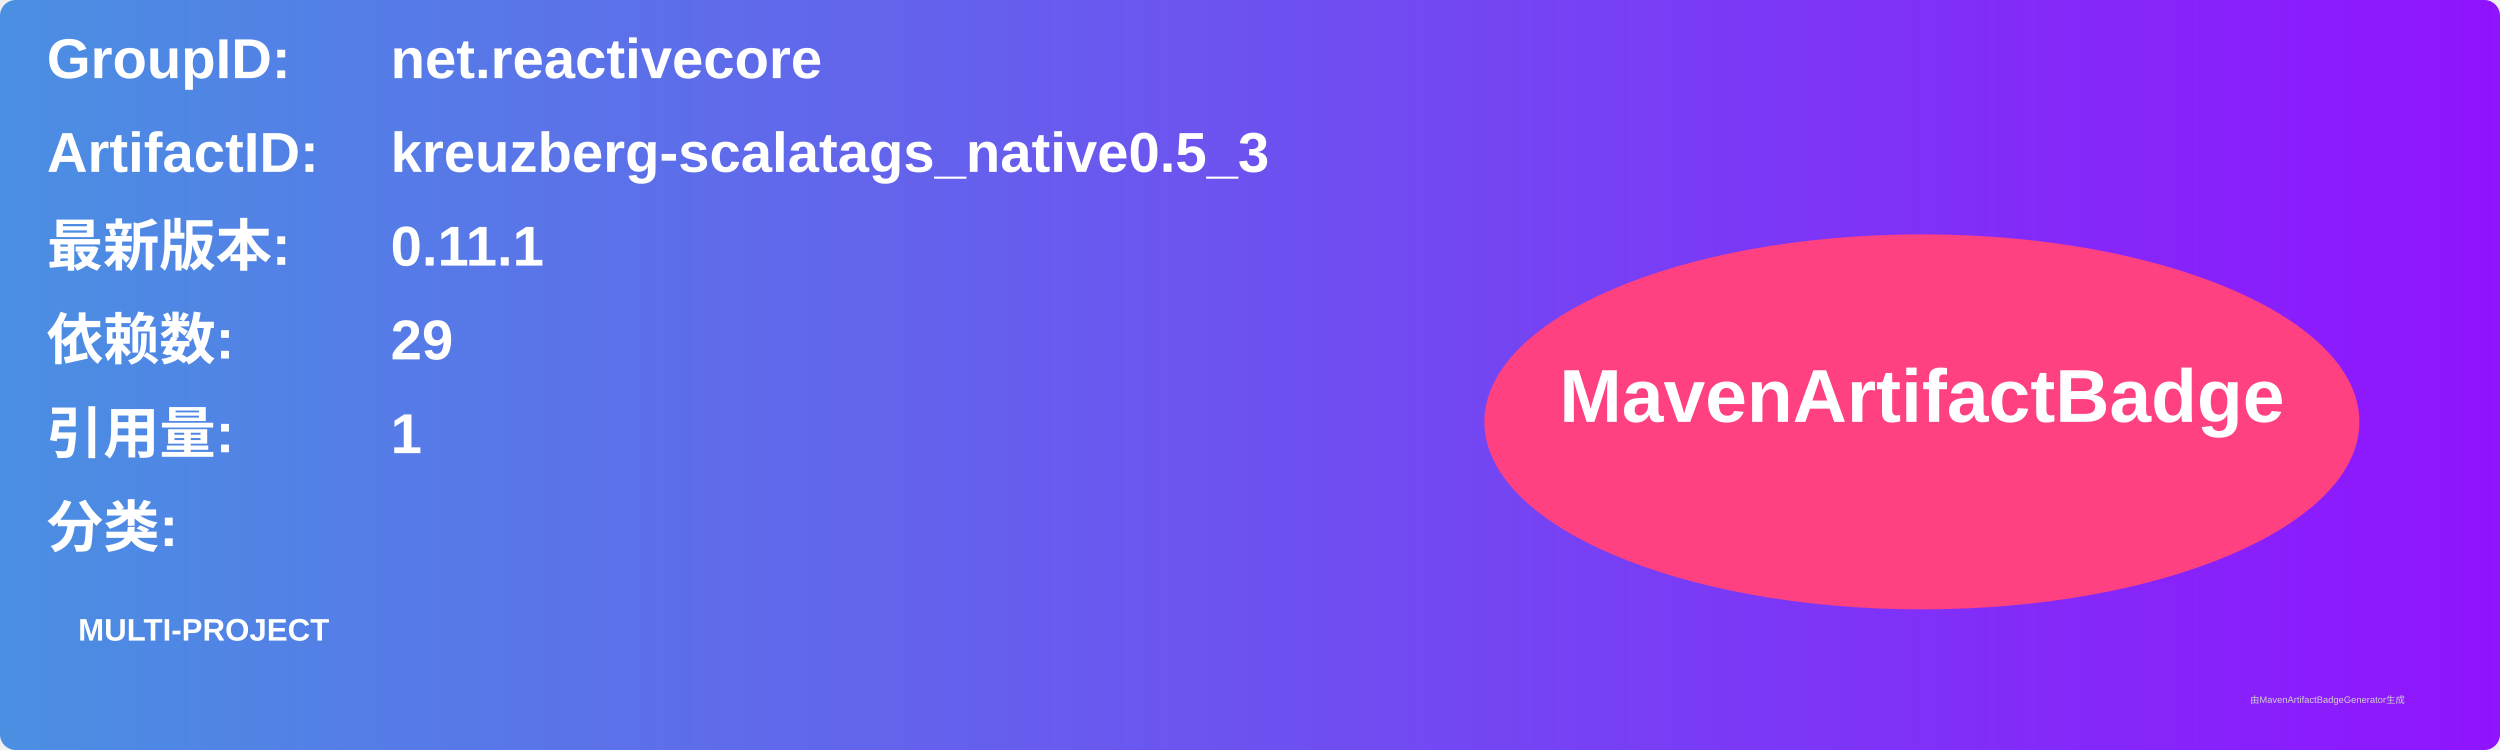
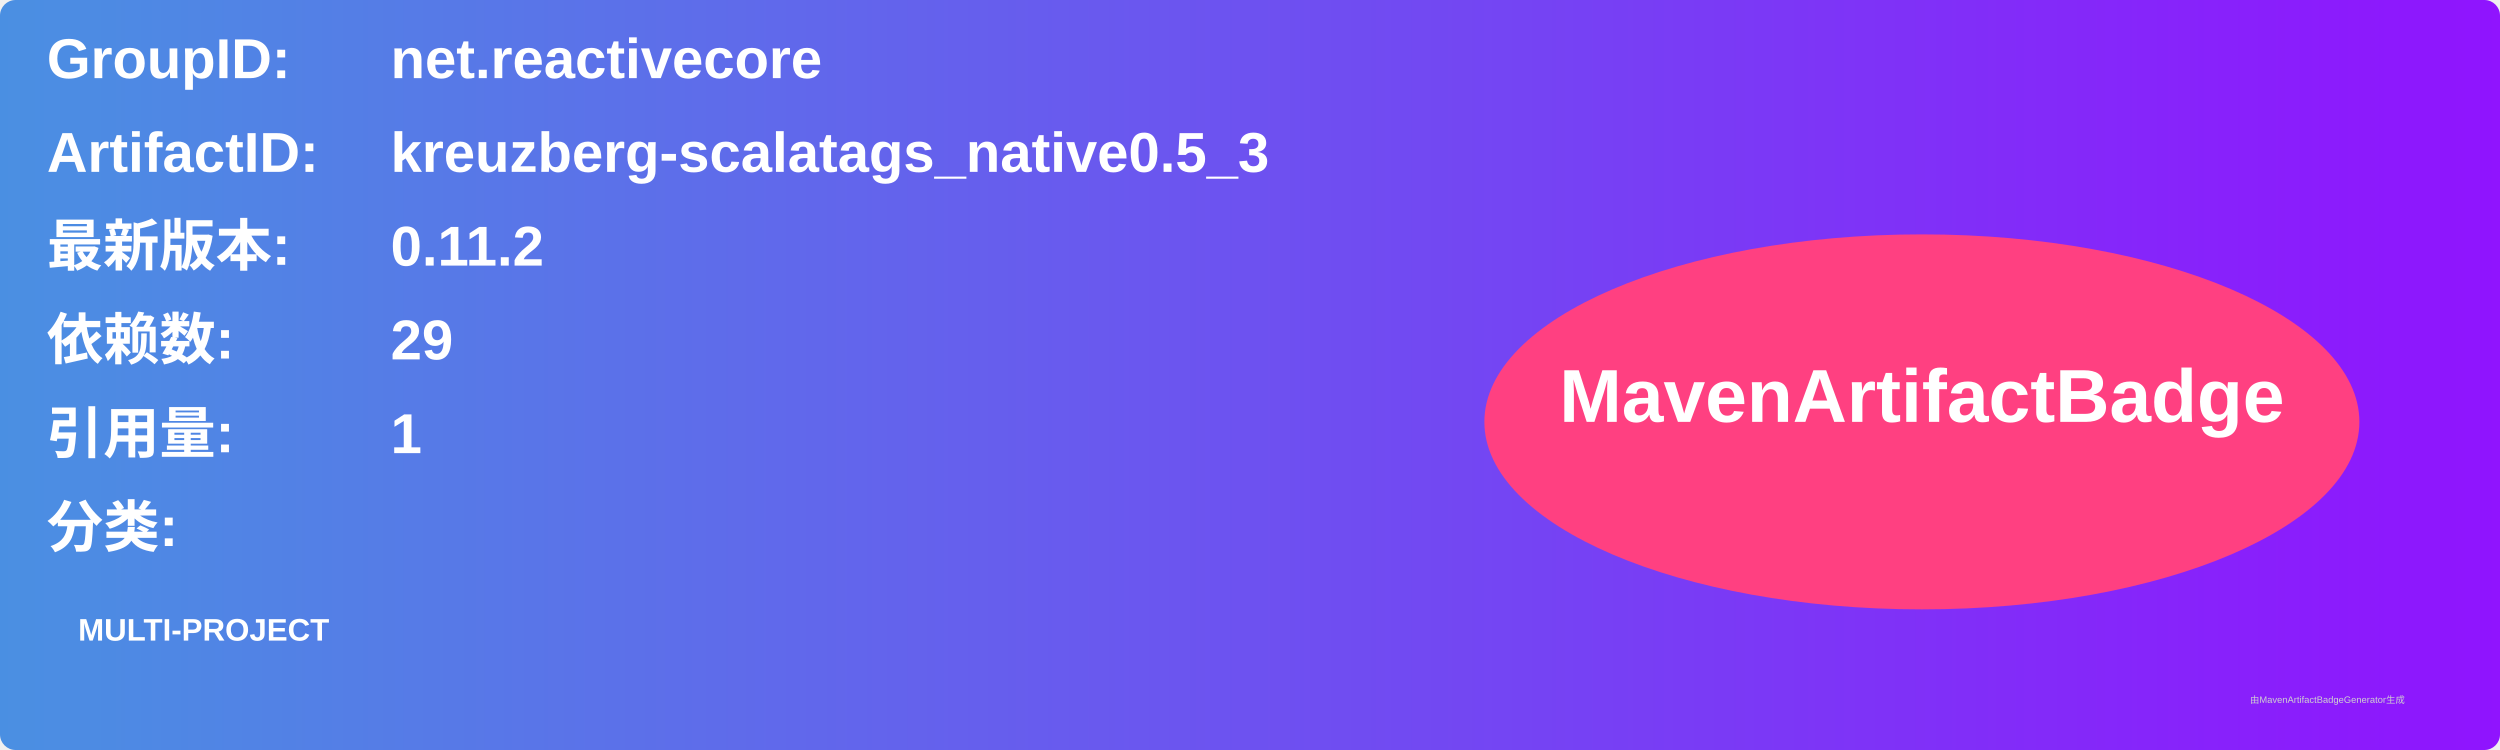
<svg xmlns="http://www.w3.org/2000/svg" width="800" height="240" viewBox="0 0 800 240">
  <linearGradient id="grad" x1="0%" y1="0%" x2="100%" y2="0%">
    <stop offset="0%" stop-color="#4a90e2" />
    <stop offset="100%" stop-color="#9013fe" />
  </linearGradient>
  <rect width="100%" height="100%" rx="5" ry="5" fill="url(#grad)" />
  <g transform="translate(15, 15)">
    <text x="0" y="10" font-family="Arial" font-size="18" fill="white" font-weight="bold" width="260">GroupID:</text>
    <text x="110" y="10" font-family="Arial" font-size="18" fill="white" font-weight="bold" width="460">net.reactivecore</text>
    <text x="0" y="40" font-family="Arial" font-size="18" fill="white" font-weight="bold" width="260">ArtifactID:</text>
    <text x="110" y="40" font-family="Arial" font-size="18" fill="white" font-weight="bold" width="460">kreuzberg-scalatags_native0.5_3</text>
    <text x="0" y="70" font-family="Arial" font-size="18" fill="white" font-weight="bold">最新版本:</text>
    <text x="110" y="70" font-family="Arial" font-size="18" fill="white" font-weight="bold">
-       <tspan font-weight="bold">0.11.1</tspan>
+       <tspan font-weight="bold">0.11.2</tspan>
    </text>
    <text x="0" y="100" font-family="Arial" font-size="18" fill="white" font-weight="bold">依赖数: </text>
    <text x="110" y="100" font-family="Arial" font-size="18" fill="white">
      <tspan font-weight="bold">29</tspan>
    </text>
    <text x="0" y="130" font-family="Arial" font-size="18" fill="white" font-weight="bold">引用量: </text>
    <text x="110" y="130" font-family="Arial" font-size="18" fill="white">
      <tspan font-weight="bold">1</tspan>
    </text>
    <text x="0" y="160" font-family="Arial" font-size="18" fill="white" font-weight="bold">分类:</text>
    <text x="10" y="190" font-family="Arial" font-size="10" fill="white">
      <tspan font-weight="bold">MULTI-PROJECT</tspan>
    </text>
    <ellipse cx="600" cy="120" rx="140" ry="60" fill="#ff4081" />
    <text x="600" y="120" text-anchor="middle" font-family="Arial" font-size="24" fill="white" font-weight="bold">MavenArtifactBadge</text>
  </g>
  <text x="720" y="225" font-family="Arial" font-size="3" fill="#d0d0d0">由MavenArtifactBadgeGenerator生成</text>
</svg>
